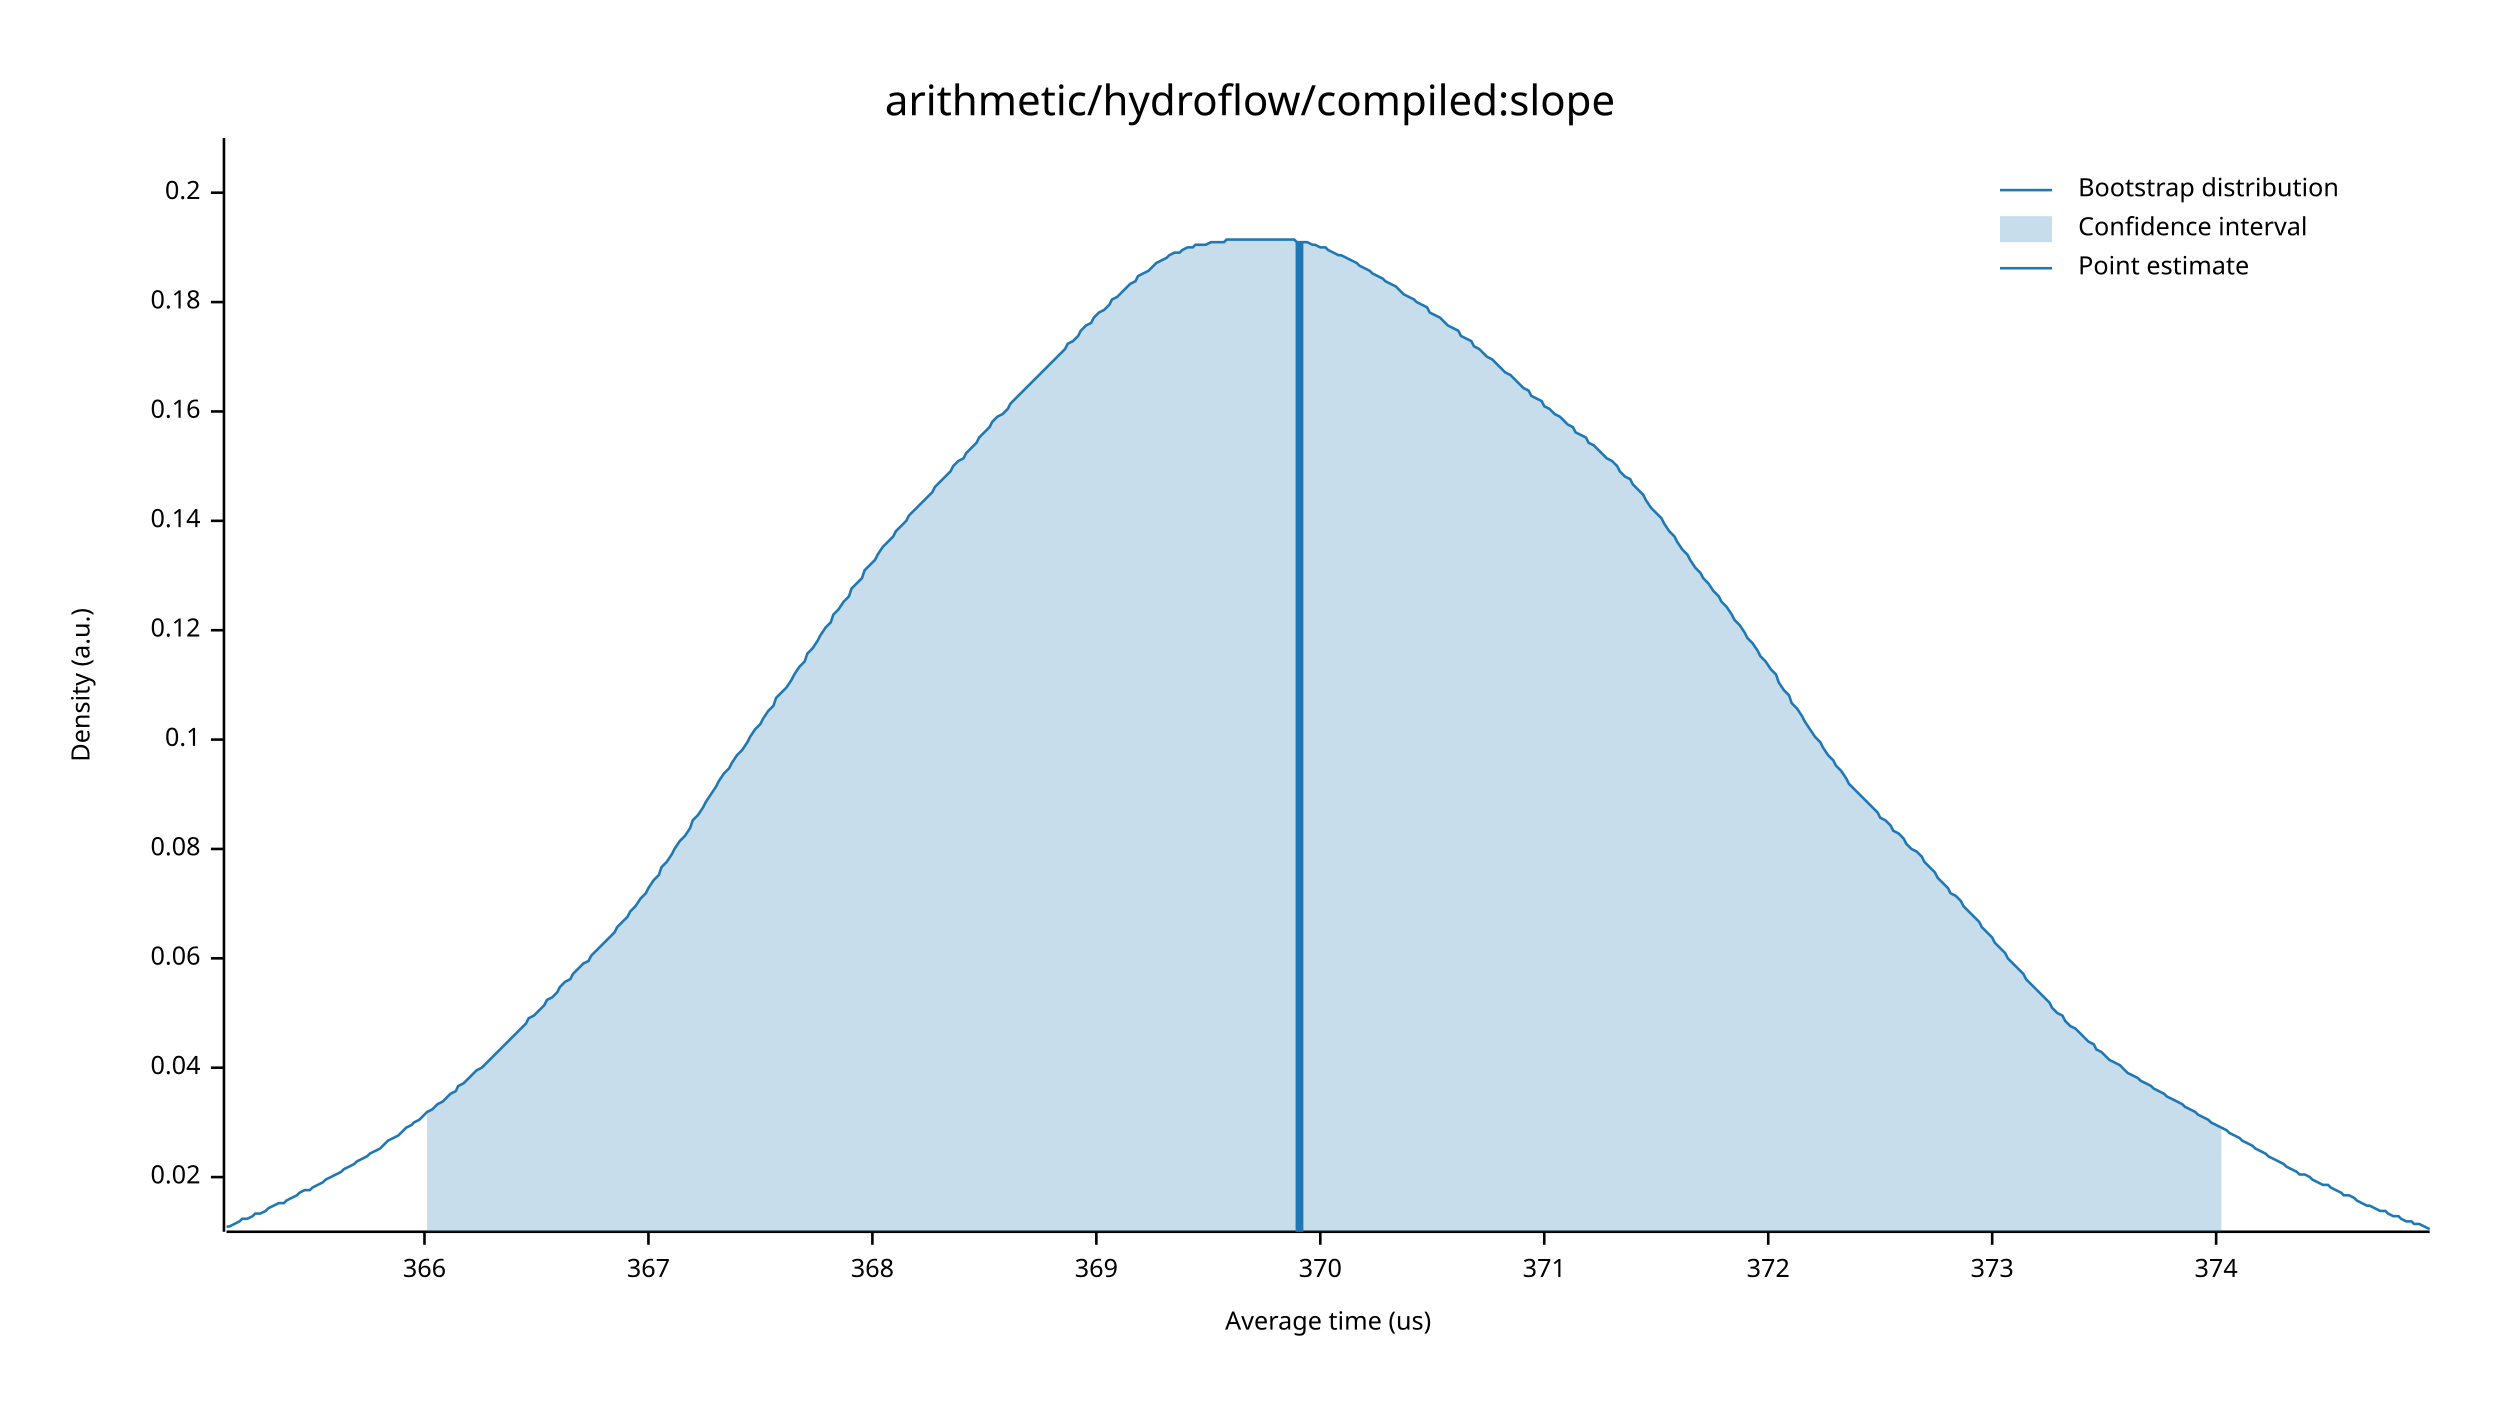
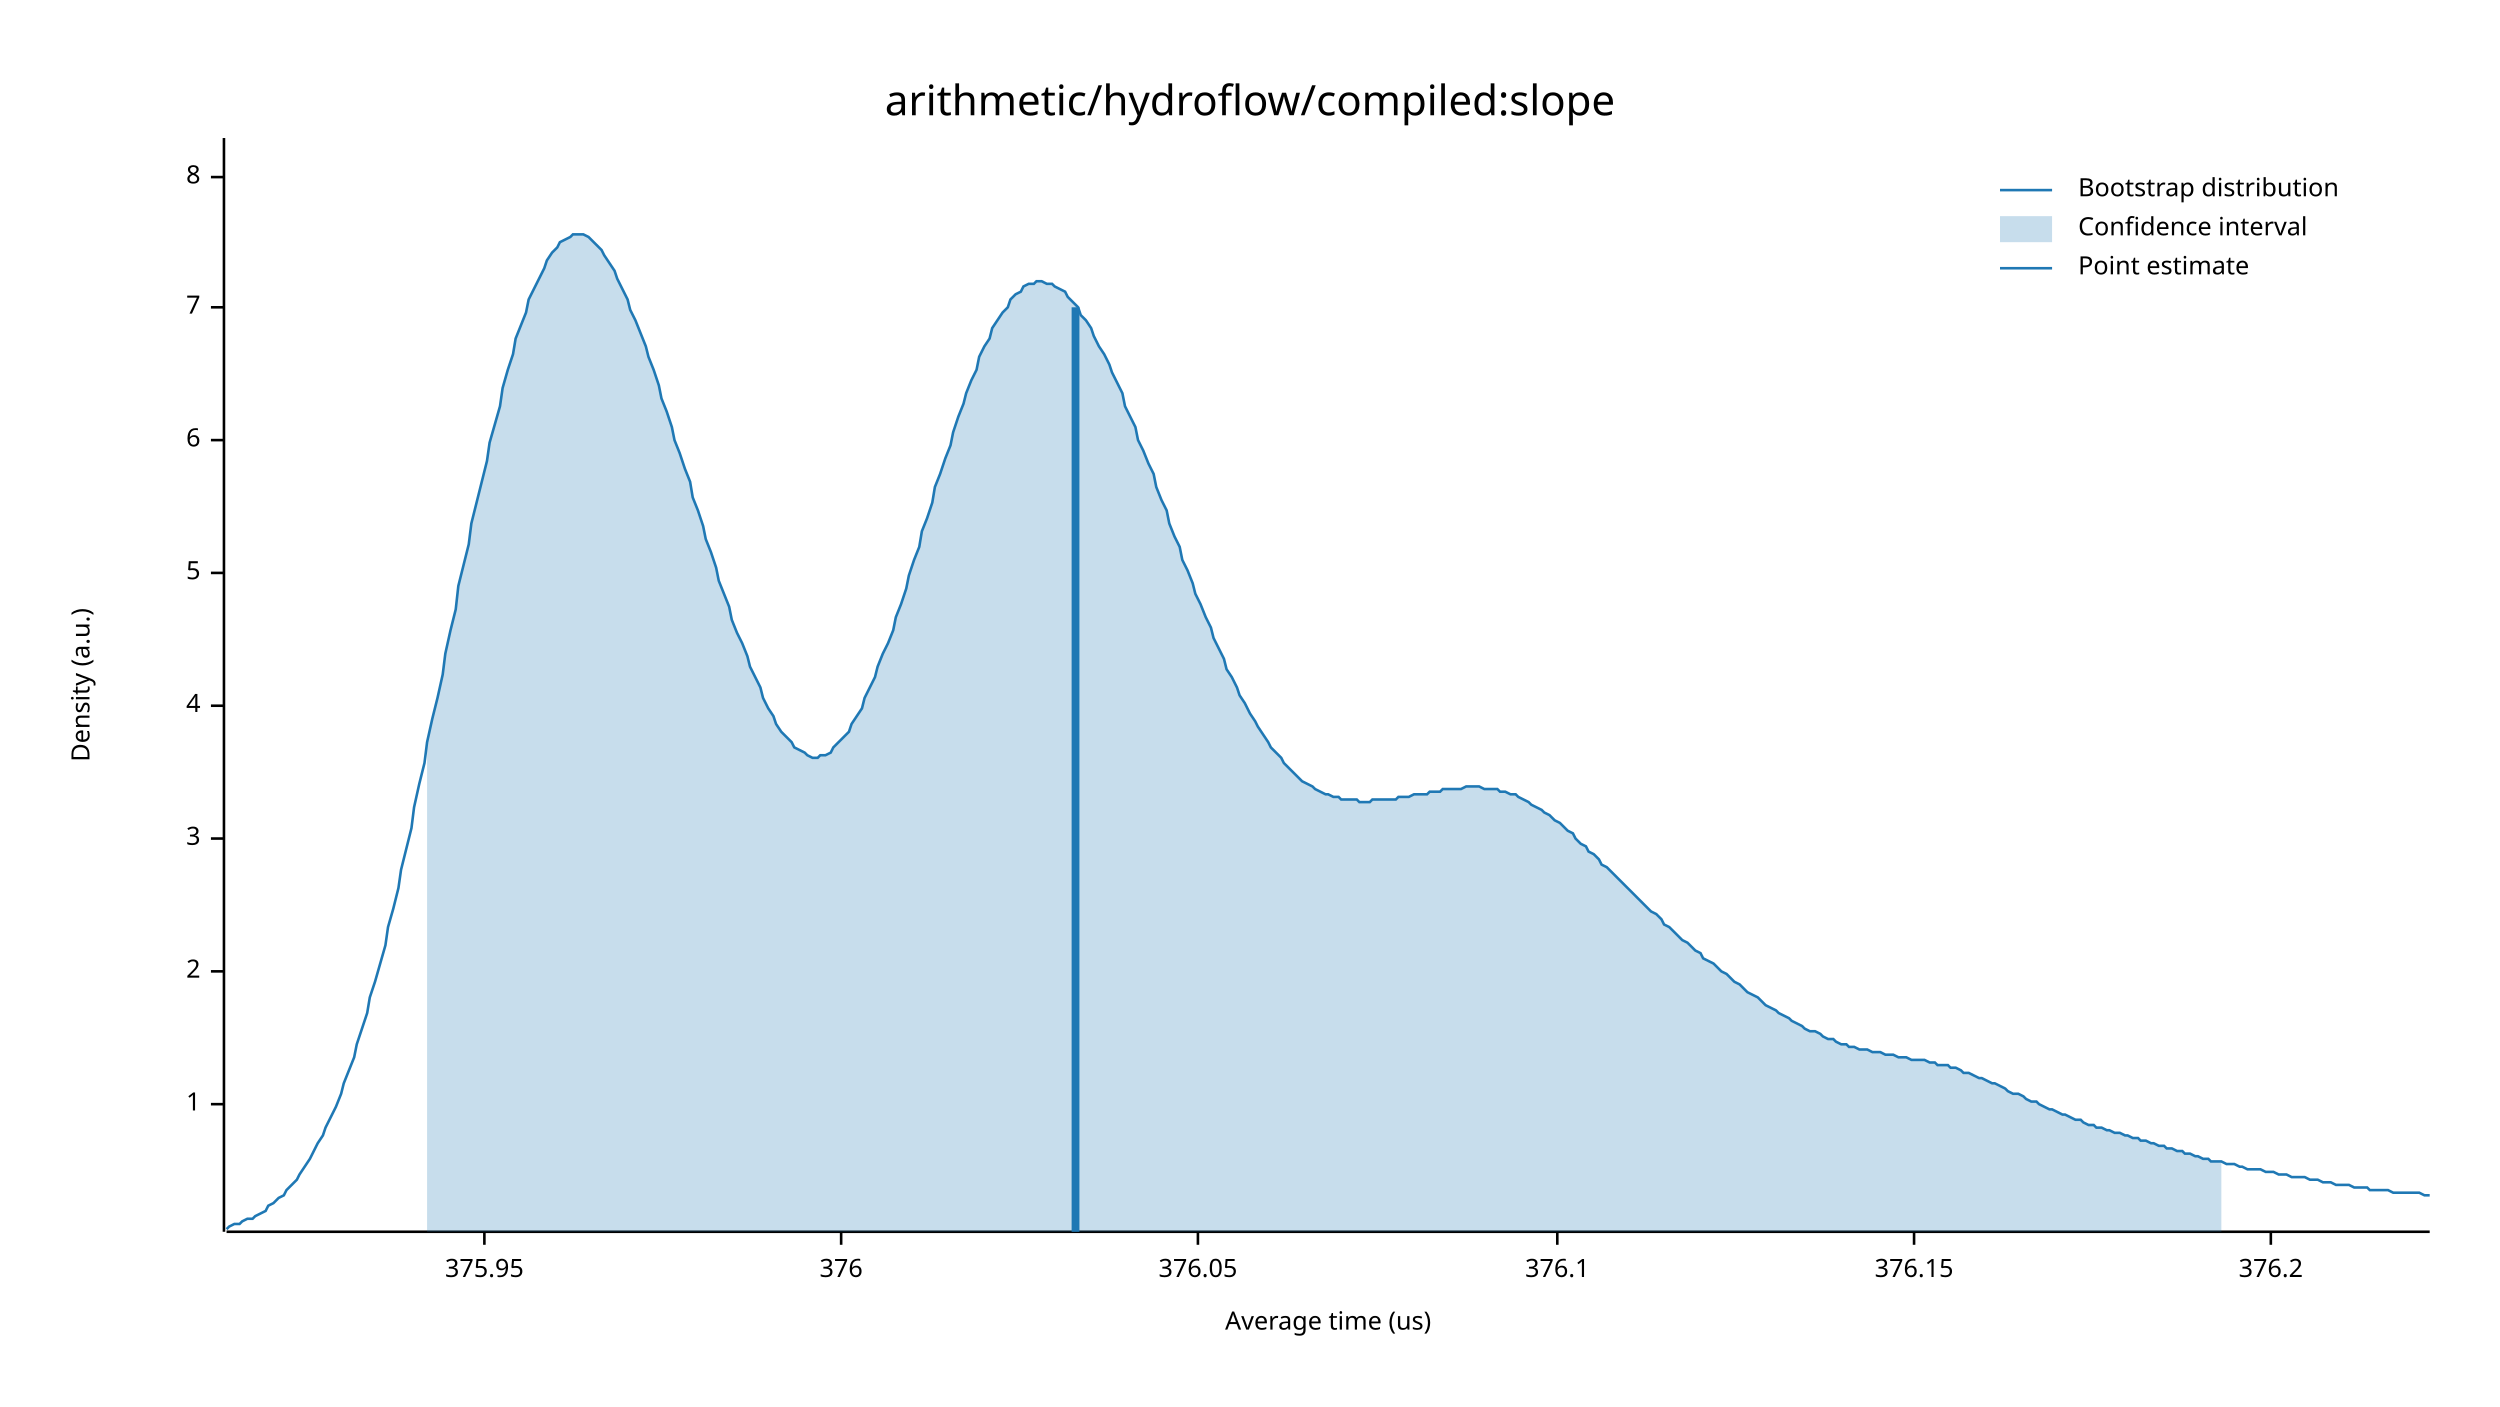
<svg xmlns="http://www.w3.org/2000/svg" width="960" height="540" viewBox="0 0 960 540">
  <text x="480" y="32" dy="0.76em" text-anchor="middle" font-family="sans-serif" font-size="16.129" opacity="1" fill="#000000">
arithmetic/hydroflow/compiled:slope
</text>
  <text x="27" y="263" dy="0.76em" text-anchor="middle" font-family="sans-serif" font-size="9.677" opacity="1" fill="#000000" transform="rotate(270, 27, 263)">
Density (a.u.)
</text>
  <text x="510" y="513" dy="-0.5ex" text-anchor="middle" font-family="sans-serif" font-size="9.677" opacity="1" fill="#000000">
Average time (us)
</text>
  <polyline fill="none" opacity="1" stroke="#000000" stroke-width="1" points="86,53 86,473 " />
-   <text x="77" y="452" dy="0.5ex" text-anchor="end" font-family="sans-serif" font-size="9.677" opacity="1" fill="#000000">
- 0.02
+   <text x="77" y="424" dy="0.5ex" text-anchor="end" font-family="sans-serif" font-size="9.677" opacity="1" fill="#000000">
+ 1
</text>
-   <polyline fill="none" opacity="1" stroke="#000000" stroke-width="1" points="81,452 86,452 " />
-   <text x="77" y="410" dy="0.5ex" text-anchor="end" font-family="sans-serif" font-size="9.677" opacity="1" fill="#000000">
- 0.04
+   <polyline fill="none" opacity="1" stroke="#000000" stroke-width="1" points="81,424 86,424 " />
+   <text x="77" y="373" dy="0.5ex" text-anchor="end" font-family="sans-serif" font-size="9.677" opacity="1" fill="#000000">
+ 2
</text>
-   <polyline fill="none" opacity="1" stroke="#000000" stroke-width="1" points="81,410 86,410 " />
-   <text x="77" y="368" dy="0.5ex" text-anchor="end" font-family="sans-serif" font-size="9.677" opacity="1" fill="#000000">
- 0.06
+   <polyline fill="none" opacity="1" stroke="#000000" stroke-width="1" points="81,373 86,373 " />
+   <text x="77" y="322" dy="0.5ex" text-anchor="end" font-family="sans-serif" font-size="9.677" opacity="1" fill="#000000">
+ 3
</text>
-   <polyline fill="none" opacity="1" stroke="#000000" stroke-width="1" points="81,368 86,368 " />
-   <text x="77" y="326" dy="0.5ex" text-anchor="end" font-family="sans-serif" font-size="9.677" opacity="1" fill="#000000">
- 0.08
+   <polyline fill="none" opacity="1" stroke="#000000" stroke-width="1" points="81,322 86,322 " />
+   <text x="77" y="271" dy="0.5ex" text-anchor="end" font-family="sans-serif" font-size="9.677" opacity="1" fill="#000000">
+ 4
</text>
-   <polyline fill="none" opacity="1" stroke="#000000" stroke-width="1" points="81,326 86,326 " />
-   <text x="77" y="284" dy="0.5ex" text-anchor="end" font-family="sans-serif" font-size="9.677" opacity="1" fill="#000000">
- 0.1
+   <polyline fill="none" opacity="1" stroke="#000000" stroke-width="1" points="81,271 86,271 " />
+   <text x="77" y="220" dy="0.5ex" text-anchor="end" font-family="sans-serif" font-size="9.677" opacity="1" fill="#000000">
+ 5
</text>
-   <polyline fill="none" opacity="1" stroke="#000000" stroke-width="1" points="81,284 86,284 " />
-   <text x="77" y="242" dy="0.5ex" text-anchor="end" font-family="sans-serif" font-size="9.677" opacity="1" fill="#000000">
- 0.12
+   <polyline fill="none" opacity="1" stroke="#000000" stroke-width="1" points="81,220 86,220 " />
+   <text x="77" y="169" dy="0.5ex" text-anchor="end" font-family="sans-serif" font-size="9.677" opacity="1" fill="#000000">
+ 6
</text>
-   <polyline fill="none" opacity="1" stroke="#000000" stroke-width="1" points="81,242 86,242 " />
-   <text x="77" y="200" dy="0.5ex" text-anchor="end" font-family="sans-serif" font-size="9.677" opacity="1" fill="#000000">
- 0.14
+   <polyline fill="none" opacity="1" stroke="#000000" stroke-width="1" points="81,169 86,169 " />
+   <text x="77" y="118" dy="0.5ex" text-anchor="end" font-family="sans-serif" font-size="9.677" opacity="1" fill="#000000">
+ 7
</text>
-   <polyline fill="none" opacity="1" stroke="#000000" stroke-width="1" points="81,200 86,200 " />
-   <text x="77" y="158" dy="0.5ex" text-anchor="end" font-family="sans-serif" font-size="9.677" opacity="1" fill="#000000">
- 0.16
+   <polyline fill="none" opacity="1" stroke="#000000" stroke-width="1" points="81,118 86,118 " />
+   <text x="77" y="68" dy="0.5ex" text-anchor="end" font-family="sans-serif" font-size="9.677" opacity="1" fill="#000000">
+ 8
</text>
-   <polyline fill="none" opacity="1" stroke="#000000" stroke-width="1" points="81,158 86,158 " />
-   <text x="77" y="116" dy="0.5ex" text-anchor="end" font-family="sans-serif" font-size="9.677" opacity="1" fill="#000000">
- 0.18
+   <polyline fill="none" opacity="1" stroke="#000000" stroke-width="1" points="81,68 86,68 " />
+   <polyline fill="none" opacity="1" stroke="#000000" stroke-width="1" points="87,473 933,473 " />
+   <text x="186" y="483" dy="0.76em" text-anchor="middle" font-family="sans-serif" font-size="9.677" opacity="1" fill="#000000">
+ 375.95
</text>
-   <polyline fill="none" opacity="1" stroke="#000000" stroke-width="1" points="81,116 86,116 " />
-   <text x="77" y="74" dy="0.5ex" text-anchor="end" font-family="sans-serif" font-size="9.677" opacity="1" fill="#000000">
- 0.2
+   <polyline fill="none" opacity="1" stroke="#000000" stroke-width="1" points="186,473 186,478 " />
+   <text x="323" y="483" dy="0.76em" text-anchor="middle" font-family="sans-serif" font-size="9.677" opacity="1" fill="#000000">
+ 376
</text>
-   <polyline fill="none" opacity="1" stroke="#000000" stroke-width="1" points="81,74 86,74 " />
-   <polyline fill="none" opacity="1" stroke="#000000" stroke-width="1" points="87,473 933,473 " />
-   <text x="163" y="483" dy="0.76em" text-anchor="middle" font-family="sans-serif" font-size="9.677" opacity="1" fill="#000000">
- 366
+   <polyline fill="none" opacity="1" stroke="#000000" stroke-width="1" points="323,473 323,478 " />
+   <text x="460" y="483" dy="0.76em" text-anchor="middle" font-family="sans-serif" font-size="9.677" opacity="1" fill="#000000">
+ 376.05
</text>
-   <polyline fill="none" opacity="1" stroke="#000000" stroke-width="1" points="163,473 163,478 " />
-   <text x="249" y="483" dy="0.76em" text-anchor="middle" font-family="sans-serif" font-size="9.677" opacity="1" fill="#000000">
- 367
+   <polyline fill="none" opacity="1" stroke="#000000" stroke-width="1" points="460,473 460,478 " />
+   <text x="598" y="483" dy="0.76em" text-anchor="middle" font-family="sans-serif" font-size="9.677" opacity="1" fill="#000000">
+ 376.1
</text>
-   <polyline fill="none" opacity="1" stroke="#000000" stroke-width="1" points="249,473 249,478 " />
-   <text x="335" y="483" dy="0.76em" text-anchor="middle" font-family="sans-serif" font-size="9.677" opacity="1" fill="#000000">
- 368
+   <polyline fill="none" opacity="1" stroke="#000000" stroke-width="1" points="598,473 598,478 " />
+   <text x="735" y="483" dy="0.76em" text-anchor="middle" font-family="sans-serif" font-size="9.677" opacity="1" fill="#000000">
+ 376.15
</text>
-   <polyline fill="none" opacity="1" stroke="#000000" stroke-width="1" points="335,473 335,478 " />
-   <text x="421" y="483" dy="0.76em" text-anchor="middle" font-family="sans-serif" font-size="9.677" opacity="1" fill="#000000">
- 369
+   <polyline fill="none" opacity="1" stroke="#000000" stroke-width="1" points="735,473 735,478 " />
+   <text x="872" y="483" dy="0.76em" text-anchor="middle" font-family="sans-serif" font-size="9.677" opacity="1" fill="#000000">
+ 376.2
</text>
-   <polyline fill="none" opacity="1" stroke="#000000" stroke-width="1" points="421,473 421,478 " />
-   <text x="507" y="483" dy="0.76em" text-anchor="middle" font-family="sans-serif" font-size="9.677" opacity="1" fill="#000000">
- 370
- </text>
-   <polyline fill="none" opacity="1" stroke="#000000" stroke-width="1" points="507,473 507,478 " />
-   <text x="593" y="483" dy="0.76em" text-anchor="middle" font-family="sans-serif" font-size="9.677" opacity="1" fill="#000000">
- 371
- </text>
-   <polyline fill="none" opacity="1" stroke="#000000" stroke-width="1" points="593,473 593,478 " />
-   <text x="679" y="483" dy="0.76em" text-anchor="middle" font-family="sans-serif" font-size="9.677" opacity="1" fill="#000000">
- 372
- </text>
-   <polyline fill="none" opacity="1" stroke="#000000" stroke-width="1" points="679,473 679,478 " />
-   <text x="765" y="483" dy="0.76em" text-anchor="middle" font-family="sans-serif" font-size="9.677" opacity="1" fill="#000000">
- 373
- </text>
-   <polyline fill="none" opacity="1" stroke="#000000" stroke-width="1" points="765,473 765,478 " />
-   <text x="851" y="483" dy="0.76em" text-anchor="middle" font-family="sans-serif" font-size="9.677" opacity="1" fill="#000000">
- 374
- </text>
-   <polyline fill="none" opacity="1" stroke="#000000" stroke-width="1" points="851,473 851,478 " />
-   <polyline fill="none" opacity="1" stroke="#1F78B4" stroke-width="1" points="87,471 88,471 90,470 92,469 93,468 95,468 97,467 98,466 100,466 102,465 103,464 105,463 107,462 109,462 110,461 112,460 114,459 115,458 117,457 119,457 120,456 122,455 124,454 125,453 127,452 129,451 131,450 132,449 134,448 136,447 137,446 139,445 141,444 142,443 144,442 146,441 148,439 149,438 151,437 153,436 154,435 156,433 158,432 159,431 161,430 163,428 164,427 166,426 168,424 170,423 171,422 173,420 175,419 176,417 178,416 180,414 181,413 183,411 185,410 187,408 188,407 190,405 192,403 193,402 195,400 197,398 198,397 200,395 202,393 203,391 205,390 207,388 209,386 210,384 212,383 214,381 215,379 217,377 219,376 220,374 222,372 224,370 226,369 227,367 229,365 231,363 232,362 234,360 236,358 237,356 239,354 241,352 242,350 244,348 246,345 248,343 249,341 251,338 253,336 254,333 256,331 258,328 259,326 261,323 263,321 265,318 266,315 268,313 270,310 271,308 273,305 275,302 276,300 278,297 280,295 281,293 283,290 285,288 287,285 288,283 290,280 292,278 293,276 295,273 297,271 298,268 300,266 302,264 304,261 305,259 307,256 309,254 310,251 312,249 314,246 315,244 317,241 319,239 320,236 322,234 324,231 326,229 327,226 329,224 331,222 332,219 334,217 336,215 337,213 339,210 341,208 343,206 344,204 346,202 348,200 349,198 351,196 353,194 354,193 356,191 358,189 359,187 361,185 363,183 365,181 366,179 368,177 370,176 371,174 373,172 375,170 376,168 378,166 380,164 381,162 383,160 385,159 387,157 388,155 390,153 392,151 393,150 395,148 397,146 398,145 400,143 402,141 404,139 405,138 407,136 409,134 410,132 412,131 414,129 415,127 417,125 419,124 420,122 422,120 424,119 426,117 427,115 429,114 431,112 432,111 434,109 436,108 437,106 439,105 441,104 443,102 444,101 446,100 448,99 449,98 451,97 453,97 454,96 456,95 458,95 459,94 461,94 463,94 465,93 466,93 468,93 470,93 471,92 473,92 475,92 476,92 478,92 480,92 482,92 483,92 485,92 487,92 488,92 490,92 492,92 493,92 495,92 497,92 498,93 500,93 502,93 504,94 505,94 507,95 509,95 510,96 512,97 514,98 515,98 517,99 519,100 521,101 522,102 524,103 526,104 527,105 529,106 531,107 532,108 534,109 536,110 537,111 539,113 541,114 543,115 544,116 546,117 548,118 549,120 551,121 553,122 554,123 556,125 558,126 560,127 561,129 563,130 565,131 566,133 568,134 570,136 571,137 573,138 575,140 576,141 578,143 580,144 582,146 583,147 585,149 587,150 588,152 590,153 592,154 593,156 595,157 597,159 599,160 600,161 602,163 604,164 605,166 607,167 609,168 610,170 612,171 614,173 615,174 617,176 619,177 621,179 622,181 624,183 626,184 627,186 629,188 631,190 632,192 634,195 636,197 638,199 639,201 641,204 643,206 644,208 646,211 648,213 649,215 651,218 653,220 654,222 656,224 658,227 660,229 661,231 663,233 665,236 666,238 668,240 670,243 671,245 673,247 675,250 676,252 678,254 680,257 682,259 683,262 685,265 687,267 688,270 690,272 692,275 693,277 695,280 697,283 699,285 700,287 702,290 704,292 705,294 707,296 709,299 710,301 712,303 714,305 715,306 717,308 719,310 721,312 722,314 724,315 726,317 727,319 729,320 731,322 732,324 734,326 736,327 738,329 739,331 741,333 743,335 744,337 746,339 748,341 749,343 751,344 753,346 754,348 756,350 758,352 760,354 761,356 763,358 765,360 766,362 768,364 770,366 771,368 773,370 775,372 777,374 778,376 780,378 782,380 783,381 785,383 787,385 788,387 790,389 792,390 793,392 795,394 797,395 799,397 800,398 802,400 804,401 805,403 807,404 809,406 810,407 812,408 814,409 816,411 817,412 819,413 821,414 822,415 824,416 826,417 827,418 829,419 831,420 832,421 834,422 836,423 838,424 839,425 841,426 843,427 844,428 846,429 848,430 849,431 851,432 853,433 855,434 856,435 858,436 860,437 861,438 863,439 865,440 866,441 868,442 870,443 871,444 873,445 875,446 877,447 878,448 880,449 882,450 883,451 885,451 887,452 888,453 890,454 892,455 894,455 895,456 897,457 899,458 900,459 902,459 904,460 905,461 907,462 909,463 910,463 912,464 914,465 916,465 917,466 919,467 921,467 922,468 924,469 926,469 927,470 929,470 931,471 933,472 " />
-   <polygon opacity="0.25" fill="#1F78B4" points="164,427 166,426 168,424 170,423 171,422 173,420 175,419 176,417 178,416 180,414 181,413 183,411 185,410 187,408 188,407 190,405 192,403 193,402 195,400 197,398 198,397 200,395 202,393 203,391 205,390 207,388 209,386 210,384 212,383 214,381 215,379 217,377 219,376 220,374 222,372 224,370 226,369 227,367 229,365 231,363 232,362 234,360 236,358 237,356 239,354 241,352 242,350 244,348 246,345 248,343 249,341 251,338 253,336 254,333 256,331 258,328 259,326 261,323 263,321 265,318 266,315 268,313 270,310 271,308 273,305 275,302 276,300 278,297 280,295 281,293 283,290 285,288 287,285 288,283 290,280 292,278 293,276 295,273 297,271 298,268 300,266 302,264 304,261 305,259 307,256 309,254 310,251 312,249 314,246 315,244 317,241 319,239 320,236 322,234 324,231 326,229 327,226 329,224 331,222 332,219 334,217 336,215 337,213 339,210 341,208 343,206 344,204 346,202 348,200 349,198 351,196 353,194 354,193 356,191 358,189 359,187 361,185 363,183 365,181 366,179 368,177 370,176 371,174 373,172 375,170 376,168 378,166 380,164 381,162 383,160 385,159 387,157 388,155 390,153 392,151 393,150 395,148 397,146 398,145 400,143 402,141 404,139 405,138 407,136 409,134 410,132 412,131 414,129 415,127 417,125 419,124 420,122 422,120 424,119 426,117 427,115 429,114 431,112 432,111 434,109 436,108 437,106 439,105 441,104 443,102 444,101 446,100 448,99 449,98 451,97 453,97 454,96 456,95 458,95 459,94 461,94 463,94 465,93 466,93 468,93 470,93 471,92 473,92 475,92 476,92 478,92 480,92 482,92 483,92 485,92 487,92 488,92 490,92 492,92 493,92 495,92 497,92 498,93 500,93 502,93 504,94 505,94 507,95 509,95 510,96 512,97 514,98 515,98 517,99 519,100 521,101 522,102 524,103 526,104 527,105 529,106 531,107 532,108 534,109 536,110 537,111 539,113 541,114 543,115 544,116 546,117 548,118 549,120 551,121 553,122 554,123 556,125 558,126 560,127 561,129 563,130 565,131 566,133 568,134 570,136 571,137 573,138 575,140 576,141 578,143 580,144 582,146 583,147 585,149 587,150 588,152 590,153 592,154 593,156 595,157 597,159 599,160 600,161 602,163 604,164 605,166 607,167 609,168 610,170 612,171 614,173 615,174 617,176 619,177 621,179 622,181 624,183 626,184 627,186 629,188 631,190 632,192 634,195 636,197 638,199 639,201 641,204 643,206 644,208 646,211 648,213 649,215 651,218 653,220 654,222 656,224 658,227 660,229 661,231 663,233 665,236 666,238 668,240 670,243 671,245 673,247 675,250 676,252 678,254 680,257 682,259 683,262 685,265 687,267 688,270 690,272 692,275 693,277 695,280 697,283 699,285 700,287 702,290 704,292 705,294 707,296 709,299 710,301 712,303 714,305 715,306 717,308 719,310 721,312 722,314 724,315 726,317 727,319 729,320 731,322 732,324 734,326 736,327 738,329 739,331 741,333 743,335 744,337 746,339 748,341 749,343 751,344 753,346 754,348 756,350 758,352 760,354 761,356 763,358 765,360 766,362 768,364 770,366 771,368 773,370 775,372 777,374 778,376 780,378 782,380 783,381 785,383 787,385 788,387 790,389 792,390 793,392 795,394 797,395 799,397 800,398 802,400 804,401 805,403 807,404 809,406 810,407 812,408 814,409 816,411 817,412 819,413 821,414 822,415 824,416 826,417 827,418 829,419 831,420 832,421 834,422 836,423 838,424 839,425 841,426 843,427 844,428 846,429 848,430 849,431 851,432 853,433 853,473 164,473 " />
-   <polyline fill="none" opacity="1" stroke="#1F78B4" stroke-width="3" points="499,473 499,93 " />
+   <polyline fill="none" opacity="1" stroke="#000000" stroke-width="1" points="872,473 872,478 " />
+   <polyline fill="none" opacity="1" stroke="#1F78B4" stroke-width="1" points="87,472 88,471 90,470 92,470 93,469 95,468 97,468 98,467 100,466 102,465 103,463 105,462 107,460 109,459 110,457 112,455 114,453 115,451 117,448 119,445 120,443 122,439 124,436 125,433 127,429 129,425 131,420 132,416 134,411 136,406 137,401 139,395 141,389 142,383 144,377 146,370 148,363 149,356 151,349 153,341 154,334 156,326 158,318 159,310 161,301 163,293 164,285 166,276 168,268 170,259 171,251 173,242 175,234 176,225 178,217 180,209 181,201 183,193 185,185 187,177 188,170 190,163 192,156 193,149 195,142 197,136 198,130 200,125 202,120 203,115 205,111 207,107 209,103 210,100 212,97 214,95 215,93 217,92 219,91 220,90 222,90 224,90 226,91 227,92 229,94 231,96 232,98 234,101 236,104 237,107 239,111 241,115 242,119 244,123 246,128 248,133 249,137 251,142 253,148 254,153 256,158 258,164 259,169 261,174 263,180 265,185 266,191 268,196 270,202 271,207 273,212 275,218 276,223 278,228 280,233 281,238 283,243 285,247 287,252 288,256 290,260 292,264 293,268 295,272 297,275 298,278 300,281 302,283 304,285 305,287 307,288 309,289 310,290 312,291 314,291 315,290 317,290 319,289 320,287 322,285 324,283 326,281 327,278 329,275 331,272 332,268 334,264 336,260 337,256 339,251 341,247 343,242 344,237 346,232 348,226 349,221 351,215 353,210 354,204 356,199 358,193 359,187 361,182 363,176 365,171 366,166 368,160 370,155 371,151 373,146 375,142 376,137 378,133 380,130 381,126 383,123 385,120 387,118 388,115 390,113 392,112 393,110 395,109 397,109 398,108 400,108 402,109 404,109 405,110 407,111 409,112 410,114 412,116 414,118 415,121 417,123 419,126 420,129 422,133 424,136 426,140 427,143 429,147 431,151 432,156 434,160 436,164 437,169 439,173 441,178 443,182 444,187 446,192 448,196 449,201 451,206 453,210 454,215 456,219 458,224 459,228 461,232 463,237 465,241 466,245 468,249 470,253 471,257 473,260 475,264 476,267 478,270 480,274 482,277 483,279 485,282 487,285 488,287 490,289 492,291 493,293 495,295 497,297 498,298 500,300 502,301 504,302 505,303 507,304 509,305 510,305 512,306 514,306 515,307 517,307 519,307 521,307 522,308 524,308 526,308 527,307 529,307 531,307 532,307 534,307 536,307 537,306 539,306 541,306 543,305 544,305 546,305 548,305 549,304 551,304 553,304 554,303 556,303 558,303 560,303 561,303 563,302 565,302 566,302 568,302 570,303 571,303 573,303 575,303 576,304 578,304 580,305 582,305 583,306 585,307 587,308 588,309 590,310 592,311 593,312 595,313 597,315 599,316 600,317 602,319 604,320 605,322 607,324 609,325 610,327 612,328 614,330 615,332 617,333 619,335 621,337 622,338 624,340 626,342 627,343 629,345 631,347 632,348 634,350 636,351 638,353 639,355 641,356 643,358 644,359 646,361 648,362 649,363 651,365 653,366 654,368 656,369 658,370 660,372 661,373 663,374 665,376 666,377 668,378 670,380 671,381 673,382 675,383 676,384 678,386 680,387 682,388 683,389 685,390 687,391 688,392 690,393 692,394 693,395 695,396 697,396 699,397 700,398 702,399 704,399 705,400 707,401 709,401 710,402 712,402 714,403 715,403 717,403 719,404 721,404 722,404 724,405 726,405 727,405 729,406 731,406 732,406 734,407 736,407 738,407 739,407 741,408 743,408 744,409 746,409 748,409 749,410 751,410 753,411 754,412 756,412 758,413 760,414 761,414 763,415 765,416 766,416 768,417 770,418 771,419 773,420 775,420 777,421 778,422 780,423 782,423 783,424 785,425 787,426 788,426 790,427 792,428 793,428 795,429 797,430 799,430 800,431 802,432 804,432 805,433 807,433 809,434 810,434 812,435 814,435 816,436 817,436 819,437 821,437 822,438 824,438 826,439 827,439 829,440 831,440 832,441 834,441 836,442 838,442 839,443 841,443 843,444 844,444 846,445 848,445 849,446 851,446 853,446 855,447 856,447 858,447 860,448 861,448 863,449 865,449 866,449 868,449 870,450 871,450 873,450 875,451 877,451 878,451 880,452 882,452 883,452 885,452 887,453 888,453 890,453 892,454 894,454 895,454 897,455 899,455 900,455 902,455 904,456 905,456 907,456 909,456 910,457 912,457 914,457 916,457 917,457 919,458 921,458 922,458 924,458 926,458 927,458 929,458 931,459 933,459 " />
+   <polygon opacity="0.25" fill="#1F78B4" points="164,285 166,276 168,268 170,259 171,251 173,242 175,234 176,225 178,217 180,209 181,201 183,193 185,185 187,177 188,170 190,163 192,156 193,149 195,142 197,136 198,130 200,125 202,120 203,115 205,111 207,107 209,103 210,100 212,97 214,95 215,93 217,92 219,91 220,90 222,90 224,90 226,91 227,92 229,94 231,96 232,98 234,101 236,104 237,107 239,111 241,115 242,119 244,123 246,128 248,133 249,137 251,142 253,148 254,153 256,158 258,164 259,169 261,174 263,180 265,185 266,191 268,196 270,202 271,207 273,212 275,218 276,223 278,228 280,233 281,238 283,243 285,247 287,252 288,256 290,260 292,264 293,268 295,272 297,275 298,278 300,281 302,283 304,285 305,287 307,288 309,289 310,290 312,291 314,291 315,290 317,290 319,289 320,287 322,285 324,283 326,281 327,278 329,275 331,272 332,268 334,264 336,260 337,256 339,251 341,247 343,242 344,237 346,232 348,226 349,221 351,215 353,210 354,204 356,199 358,193 359,187 361,182 363,176 365,171 366,166 368,160 370,155 371,151 373,146 375,142 376,137 378,133 380,130 381,126 383,123 385,120 387,118 388,115 390,113 392,112 393,110 395,109 397,109 398,108 400,108 402,109 404,109 405,110 407,111 409,112 410,114 412,116 414,118 415,121 417,123 419,126 420,129 422,133 424,136 426,140 427,143 429,147 431,151 432,156 434,160 436,164 437,169 439,173 441,178 443,182 444,187 446,192 448,196 449,201 451,206 453,210 454,215 456,219 458,224 459,228 461,232 463,237 465,241 466,245 468,249 470,253 471,257 473,260 475,264 476,267 478,270 480,274 482,277 483,279 485,282 487,285 488,287 490,289 492,291 493,293 495,295 497,297 498,298 500,300 502,301 504,302 505,303 507,304 509,305 510,305 512,306 514,306 515,307 517,307 519,307 521,307 522,308 524,308 526,308 527,307 529,307 531,307 532,307 534,307 536,307 537,306 539,306 541,306 543,305 544,305 546,305 548,305 549,304 551,304 553,304 554,303 556,303 558,303 560,303 561,303 563,302 565,302 566,302 568,302 570,303 571,303 573,303 575,303 576,304 578,304 580,305 582,305 583,306 585,307 587,308 588,309 590,310 592,311 593,312 595,313 597,315 599,316 600,317 602,319 604,320 605,322 607,324 609,325 610,327 612,328 614,330 615,332 617,333 619,335 621,337 622,338 624,340 626,342 627,343 629,345 631,347 632,348 634,350 636,351 638,353 639,355 641,356 643,358 644,359 646,361 648,362 649,363 651,365 653,366 654,368 656,369 658,370 660,372 661,373 663,374 665,376 666,377 668,378 670,380 671,381 673,382 675,383 676,384 678,386 680,387 682,388 683,389 685,390 687,391 688,392 690,393 692,394 693,395 695,396 697,396 699,397 700,398 702,399 704,399 705,400 707,401 709,401 710,402 712,402 714,403 715,403 717,403 719,404 721,404 722,404 724,405 726,405 727,405 729,406 731,406 732,406 734,407 736,407 738,407 739,407 741,408 743,408 744,409 746,409 748,409 749,410 751,410 753,411 754,412 756,412 758,413 760,414 761,414 763,415 765,416 766,416 768,417 770,418 771,419 773,420 775,420 777,421 778,422 780,423 782,423 783,424 785,425 787,426 788,426 790,427 792,428 793,428 795,429 797,430 799,430 800,431 802,432 804,432 805,433 807,433 809,434 810,434 812,435 814,435 816,436 817,436 819,437 821,437 822,438 824,438 826,439 827,439 829,440 831,440 832,441 834,441 836,442 838,442 839,443 841,443 843,444 844,444 846,445 848,445 849,446 851,446 853,446 853,473 164,473 " />
+   <polyline fill="none" opacity="1" stroke="#1F78B4" stroke-width="3" points="413,473 413,118 " />
  <text x="798" y="68" dy="0.76em" text-anchor="start" font-family="sans-serif" font-size="9.677" opacity="1" fill="#000000">
Bootstrap distribution
</text>
  <text x="798" y="83" dy="0.76em" text-anchor="start" font-family="sans-serif" font-size="9.677" opacity="1" fill="#000000">
Confidence interval
</text>
  <text x="798" y="98" dy="0.76em" text-anchor="start" font-family="sans-serif" font-size="9.677" opacity="1" fill="#000000">
Point estimate
</text>
  <polyline fill="none" opacity="1" stroke="#1F78B4" stroke-width="1" points="768,73 788,73 " />
  <rect x="768" y="83" width="20" height="10" opacity="0.25" fill="#1F78B4" stroke="none" />
  <polyline fill="none" opacity="1" stroke="#1F78B4" stroke-width="1" points="768,103 788,103 " />
</svg>
